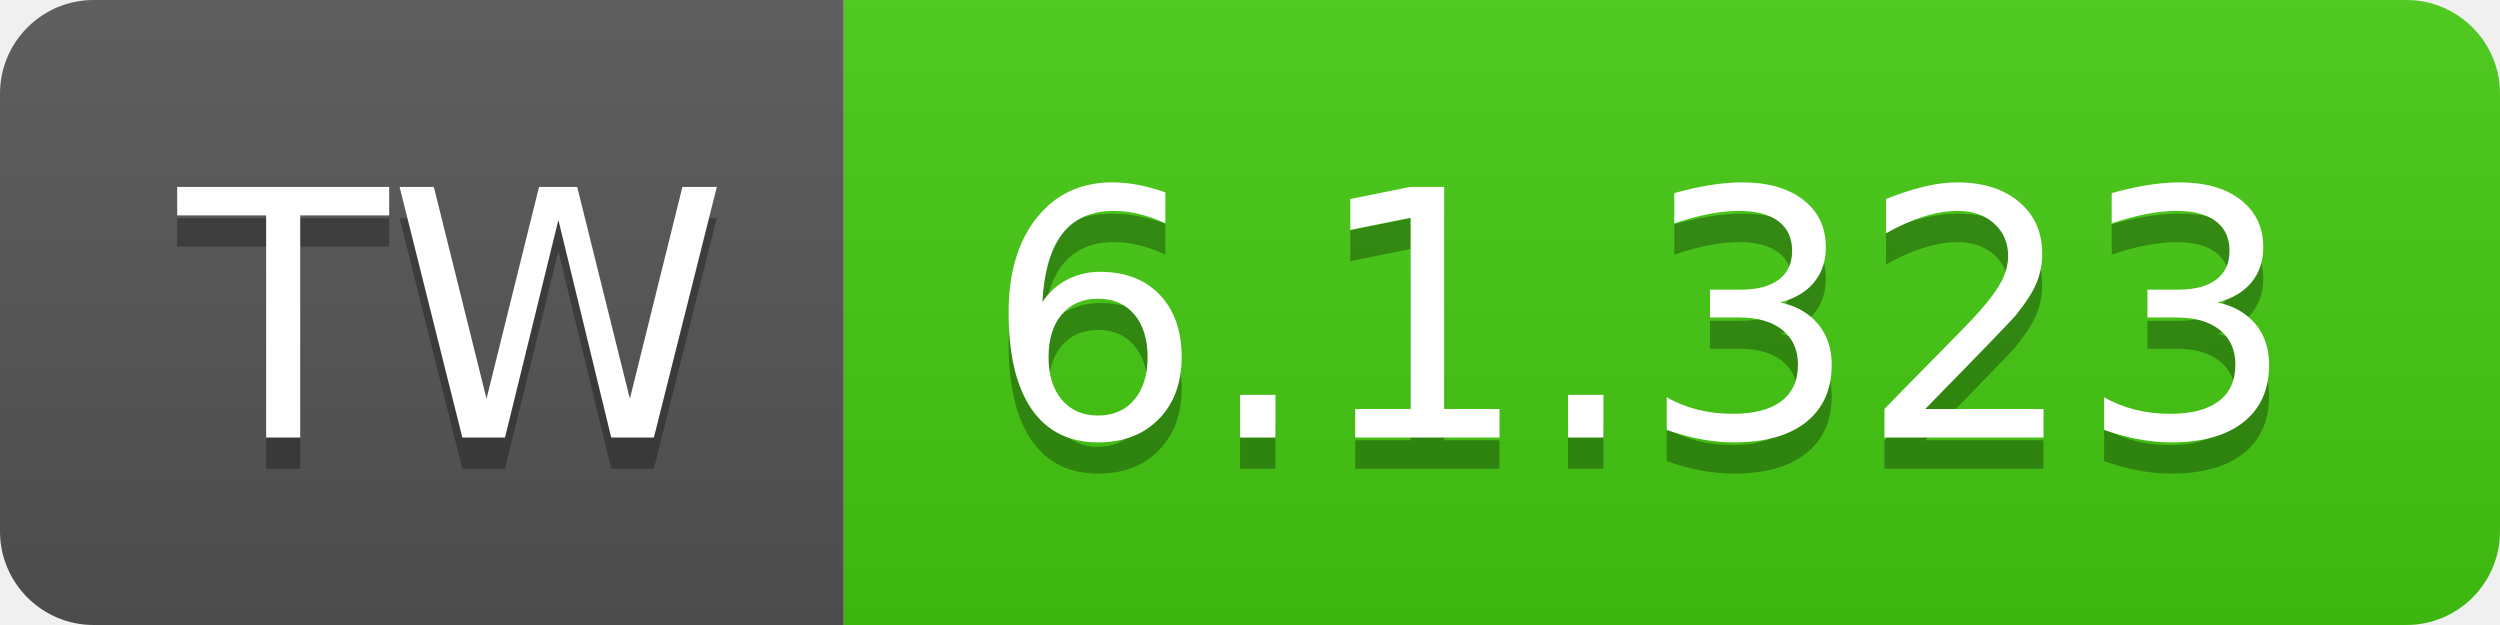
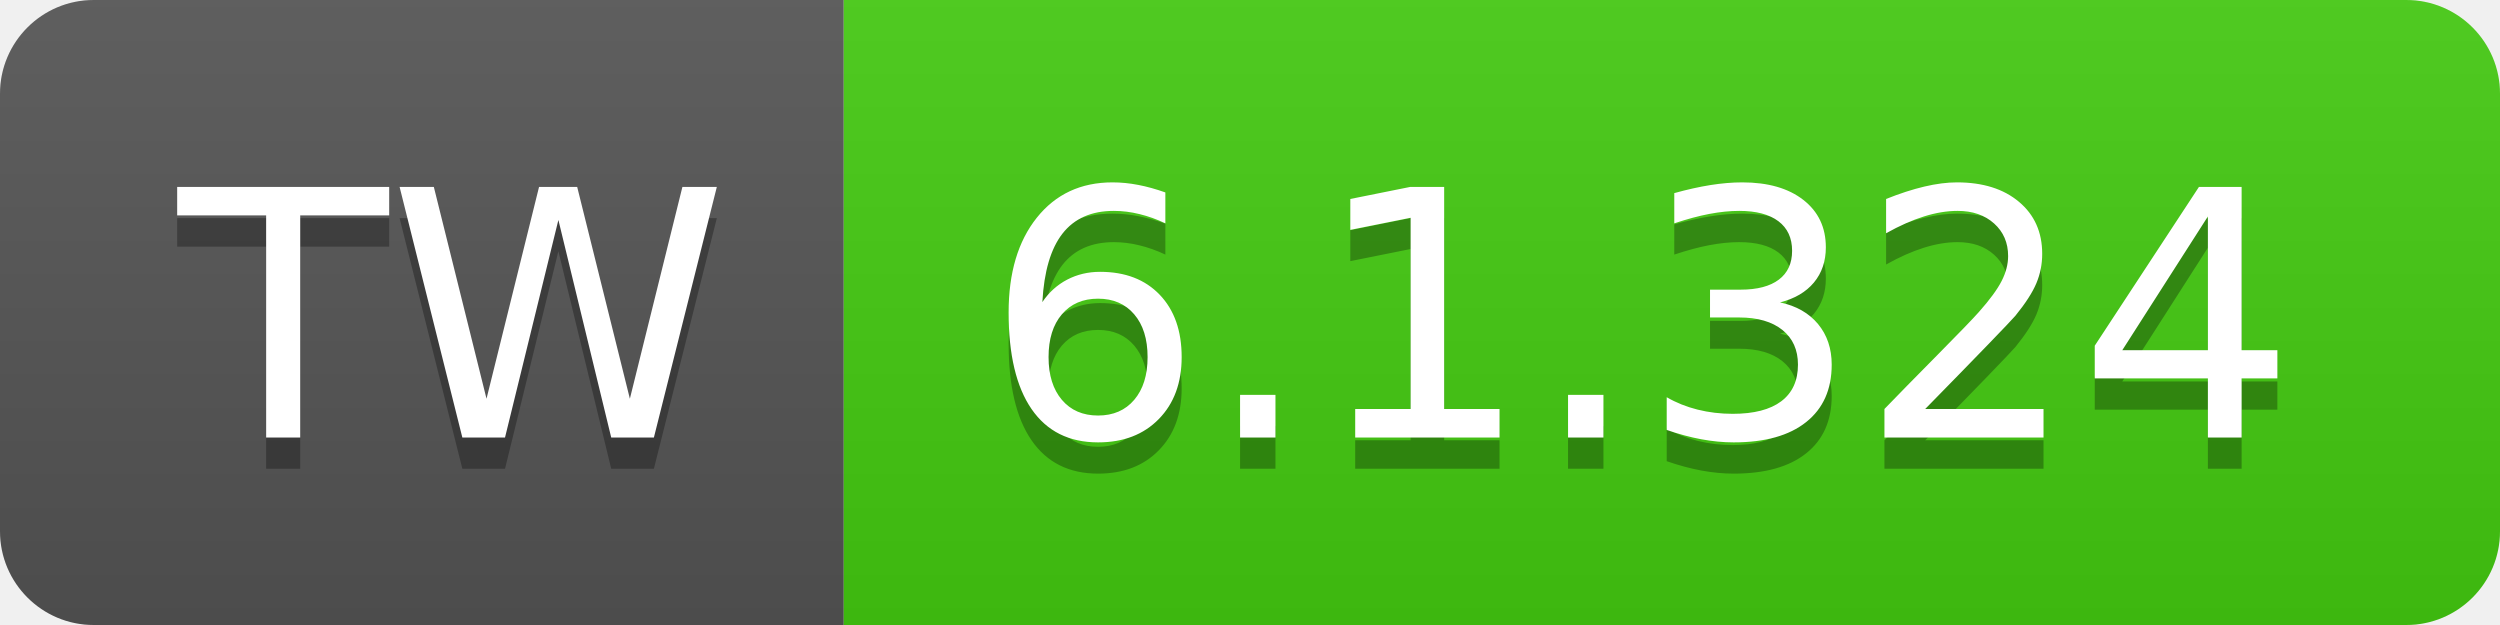
- <svg xmlns="http://www.w3.org/2000/svg" width="80" height="20" role="img" aria-label="TW: 6.1.323">
+ <svg xmlns="http://www.w3.org/2000/svg" width="80" height="20" role="img" aria-label="TW: 6.1.324">
  <linearGradient id="s" x2="0" y2="100%">
    <stop offset="0" stop-color="#bbb" stop-opacity=".1" />
    <stop offset="1" stop-opacity=".1" />
  </linearGradient>
  <clipPath id="r">
    <rect width="80" height="20" rx="3" fill="#fff" />
  </clipPath>
  <g clip-path="url(#r)">
    <rect width="27" height="20" fill="#555" />
    <rect x="27" width="53" height="20" fill="#4c1" />
    <rect width="80" height="20" fill="url(#s)" />
  </g>
  <g fill="#fff" text-anchor="middle" font-family="Verdana,Geneva,DejaVu Sans,sans-serif" text-rendering="geometricPrecision" font-size="110">
    <text aria-hidden="true" x="145" y="150" fill="#010101" fill-opacity=".3" transform="scale(.1)" textLength="170">TW</text>
    <text x="145" y="140" transform="scale(.1)" fill="#fff" textLength="170">TW</text>
-     <text aria-hidden="true" x="525" y="150" fill="#010101" fill-opacity=".3" transform="scale(.1)" textLength="430">6.1.323</text>
-     <text x="525" y="140" transform="scale(.1)" fill="#fff" textLength="430">6.1.323</text>
+     <text aria-hidden="true" x="525" y="150" fill="#010101" fill-opacity=".3" transform="scale(.1)" textLength="430">6.1.324</text>
+     <text x="525" y="140" transform="scale(.1)" fill="#fff" textLength="430">6.1.324</text>
  </g>
</svg>
